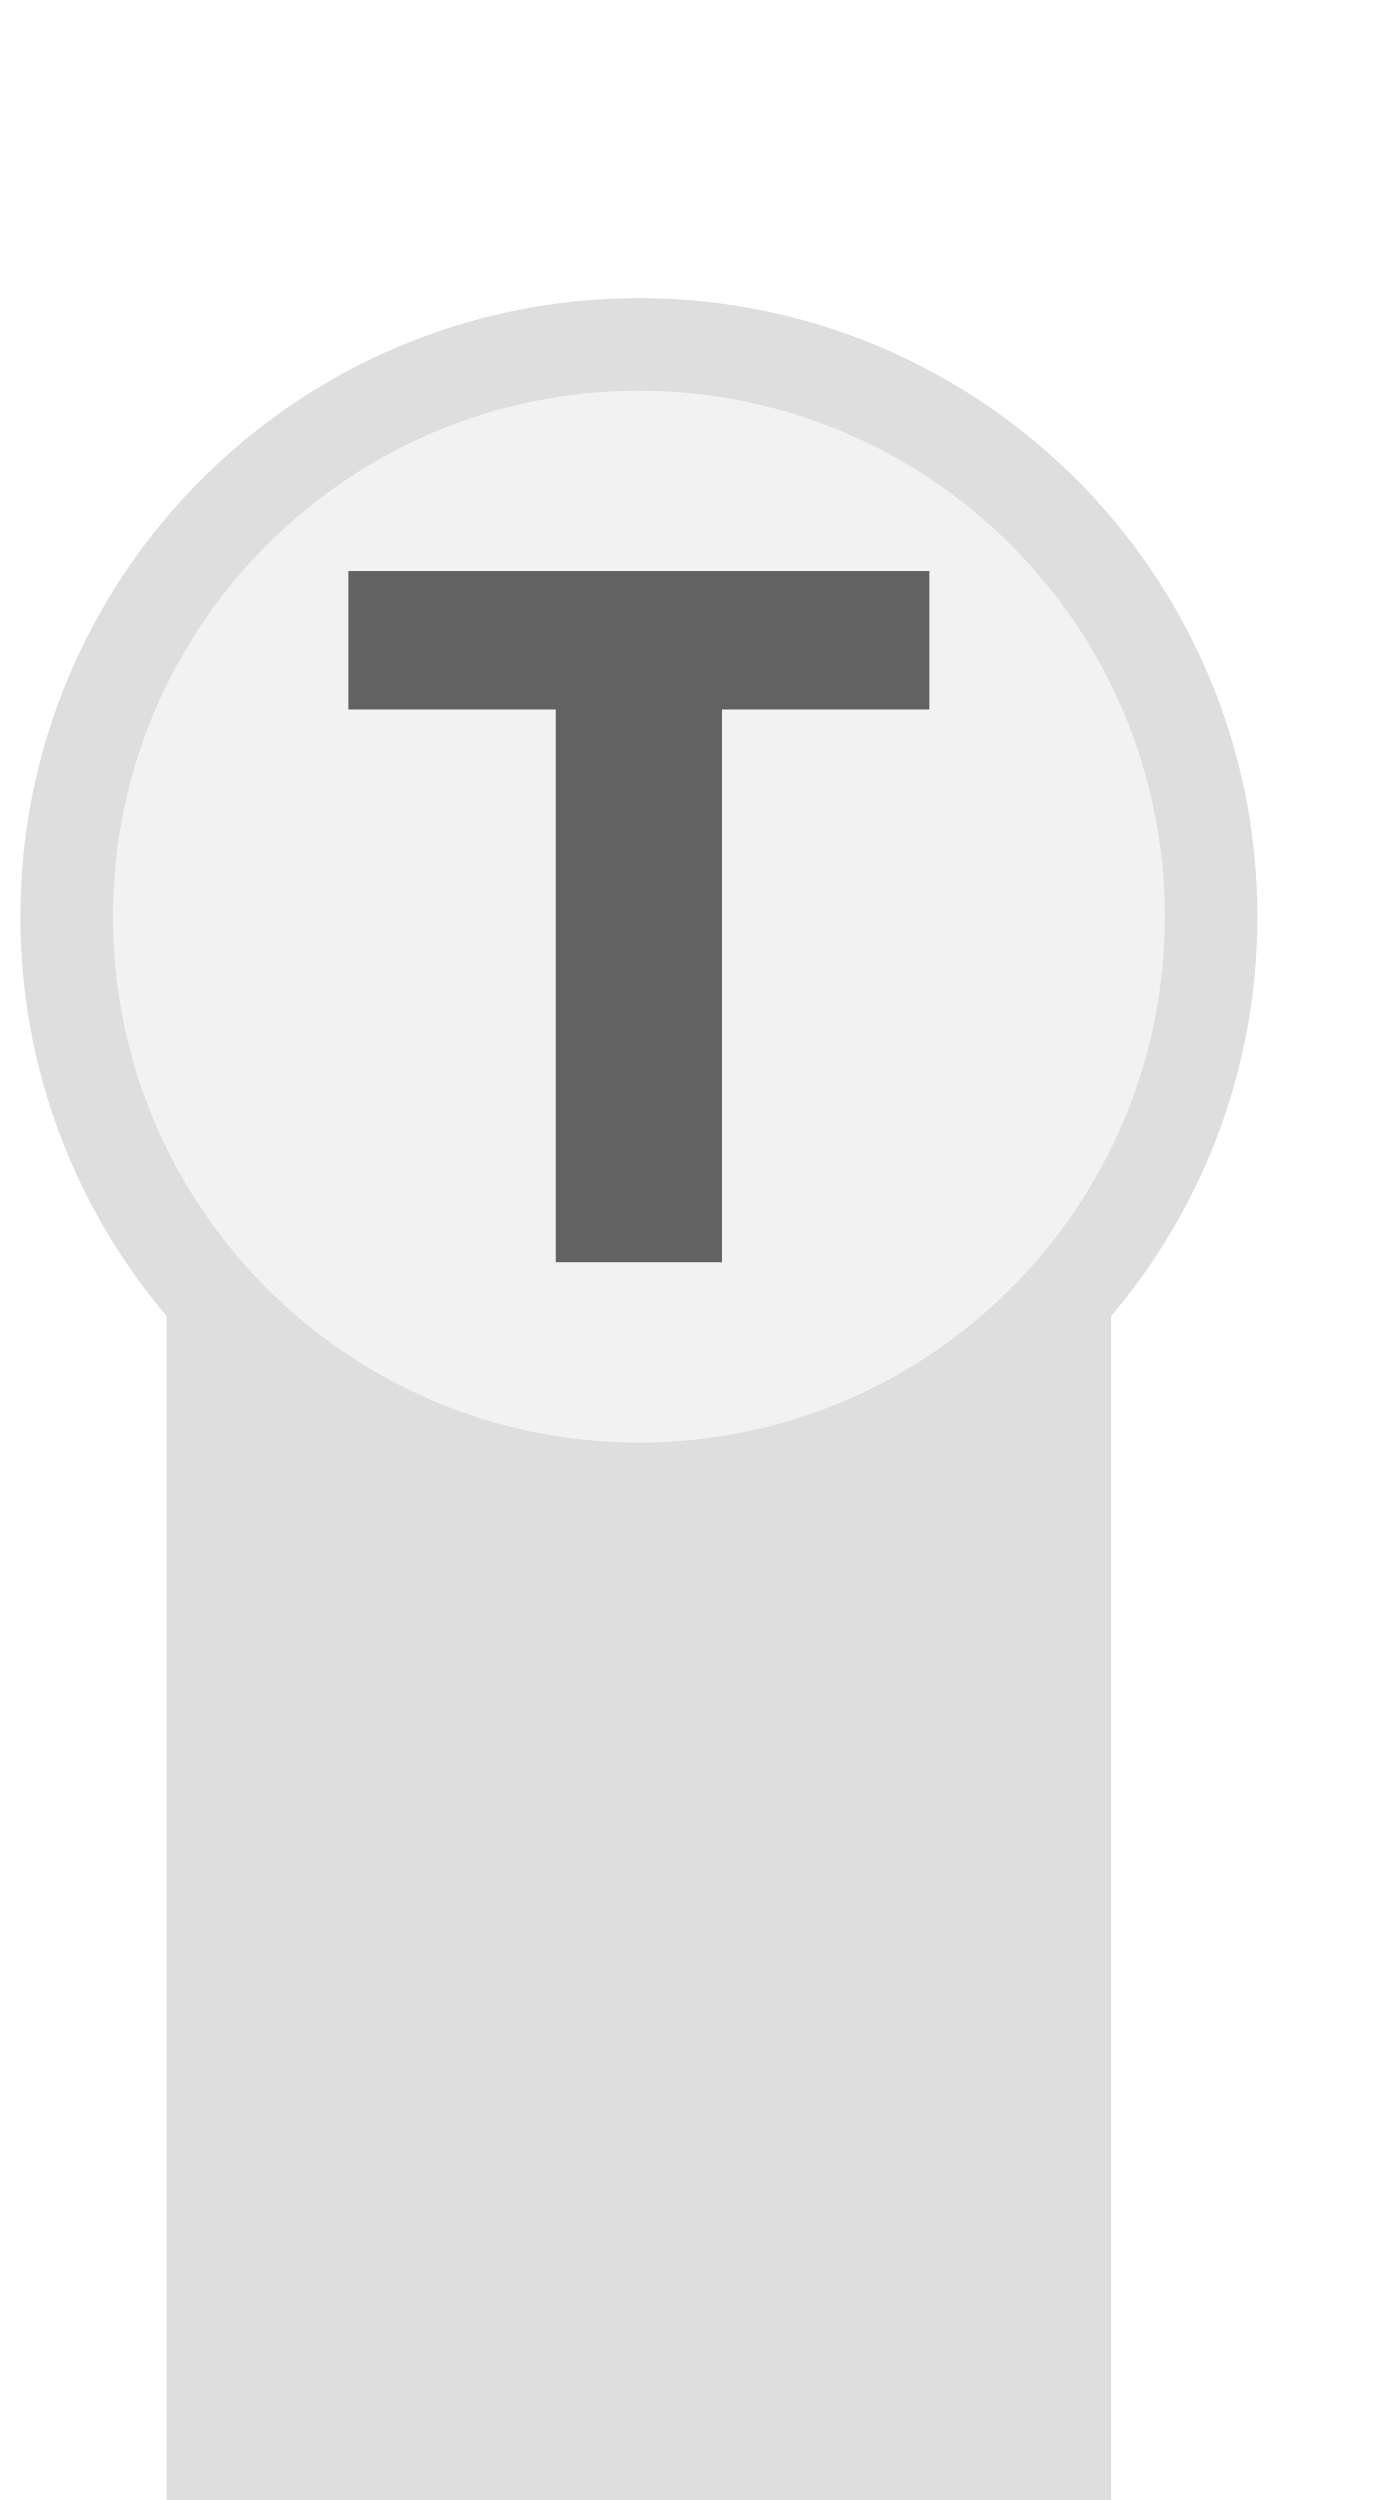
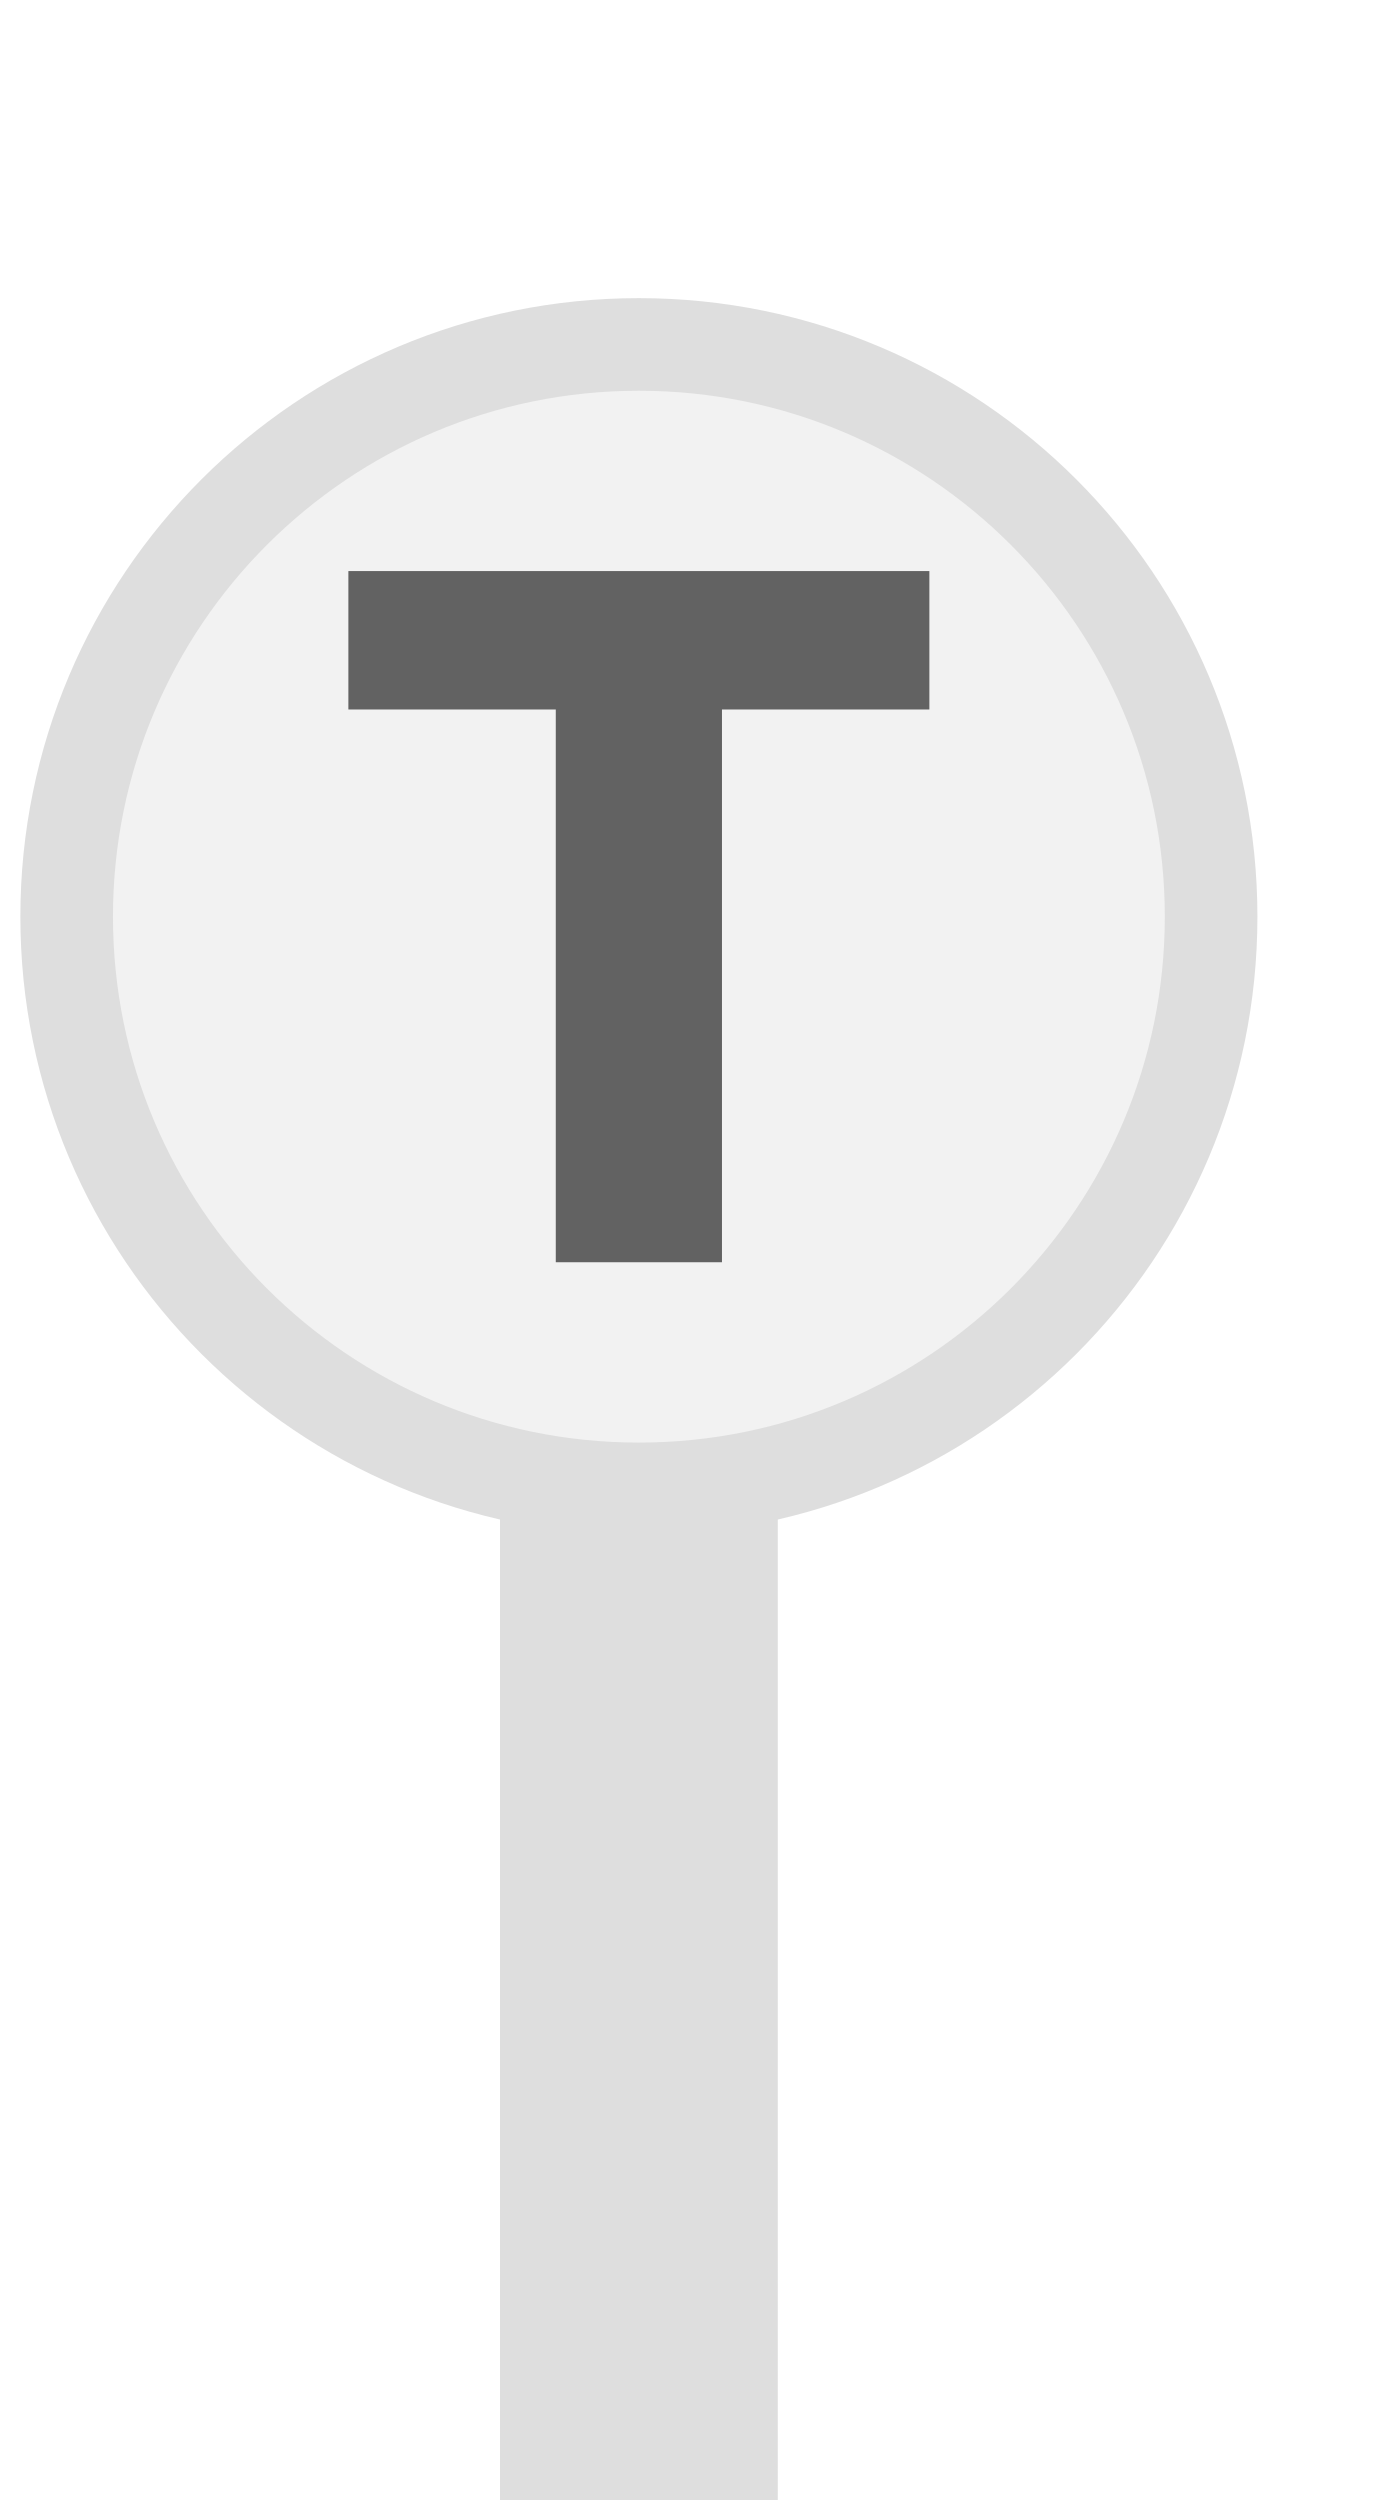
<svg xmlns="http://www.w3.org/2000/svg" width="25px" height="45px" viewBox="0 0 25 45">
-   <rect x="3" y="22" width="17" height="23" fill="#dedede" />
+   <rect x="9" y="22" width="5" height="23" fill="#dedede" />
  <circle cx="11.5" cy="16.5" r="10.3" fill="#f2f2f2" stroke="#dedede" stroke-width="1.667" />
  <path d="M829 0V1194H381V1493H1636V1194H1188V0H829Z" fill="#626262" transform="translate(6.2708,10.2792) scale(0.008333,-0.008333) translate(-381,-1493)" />
</svg>
